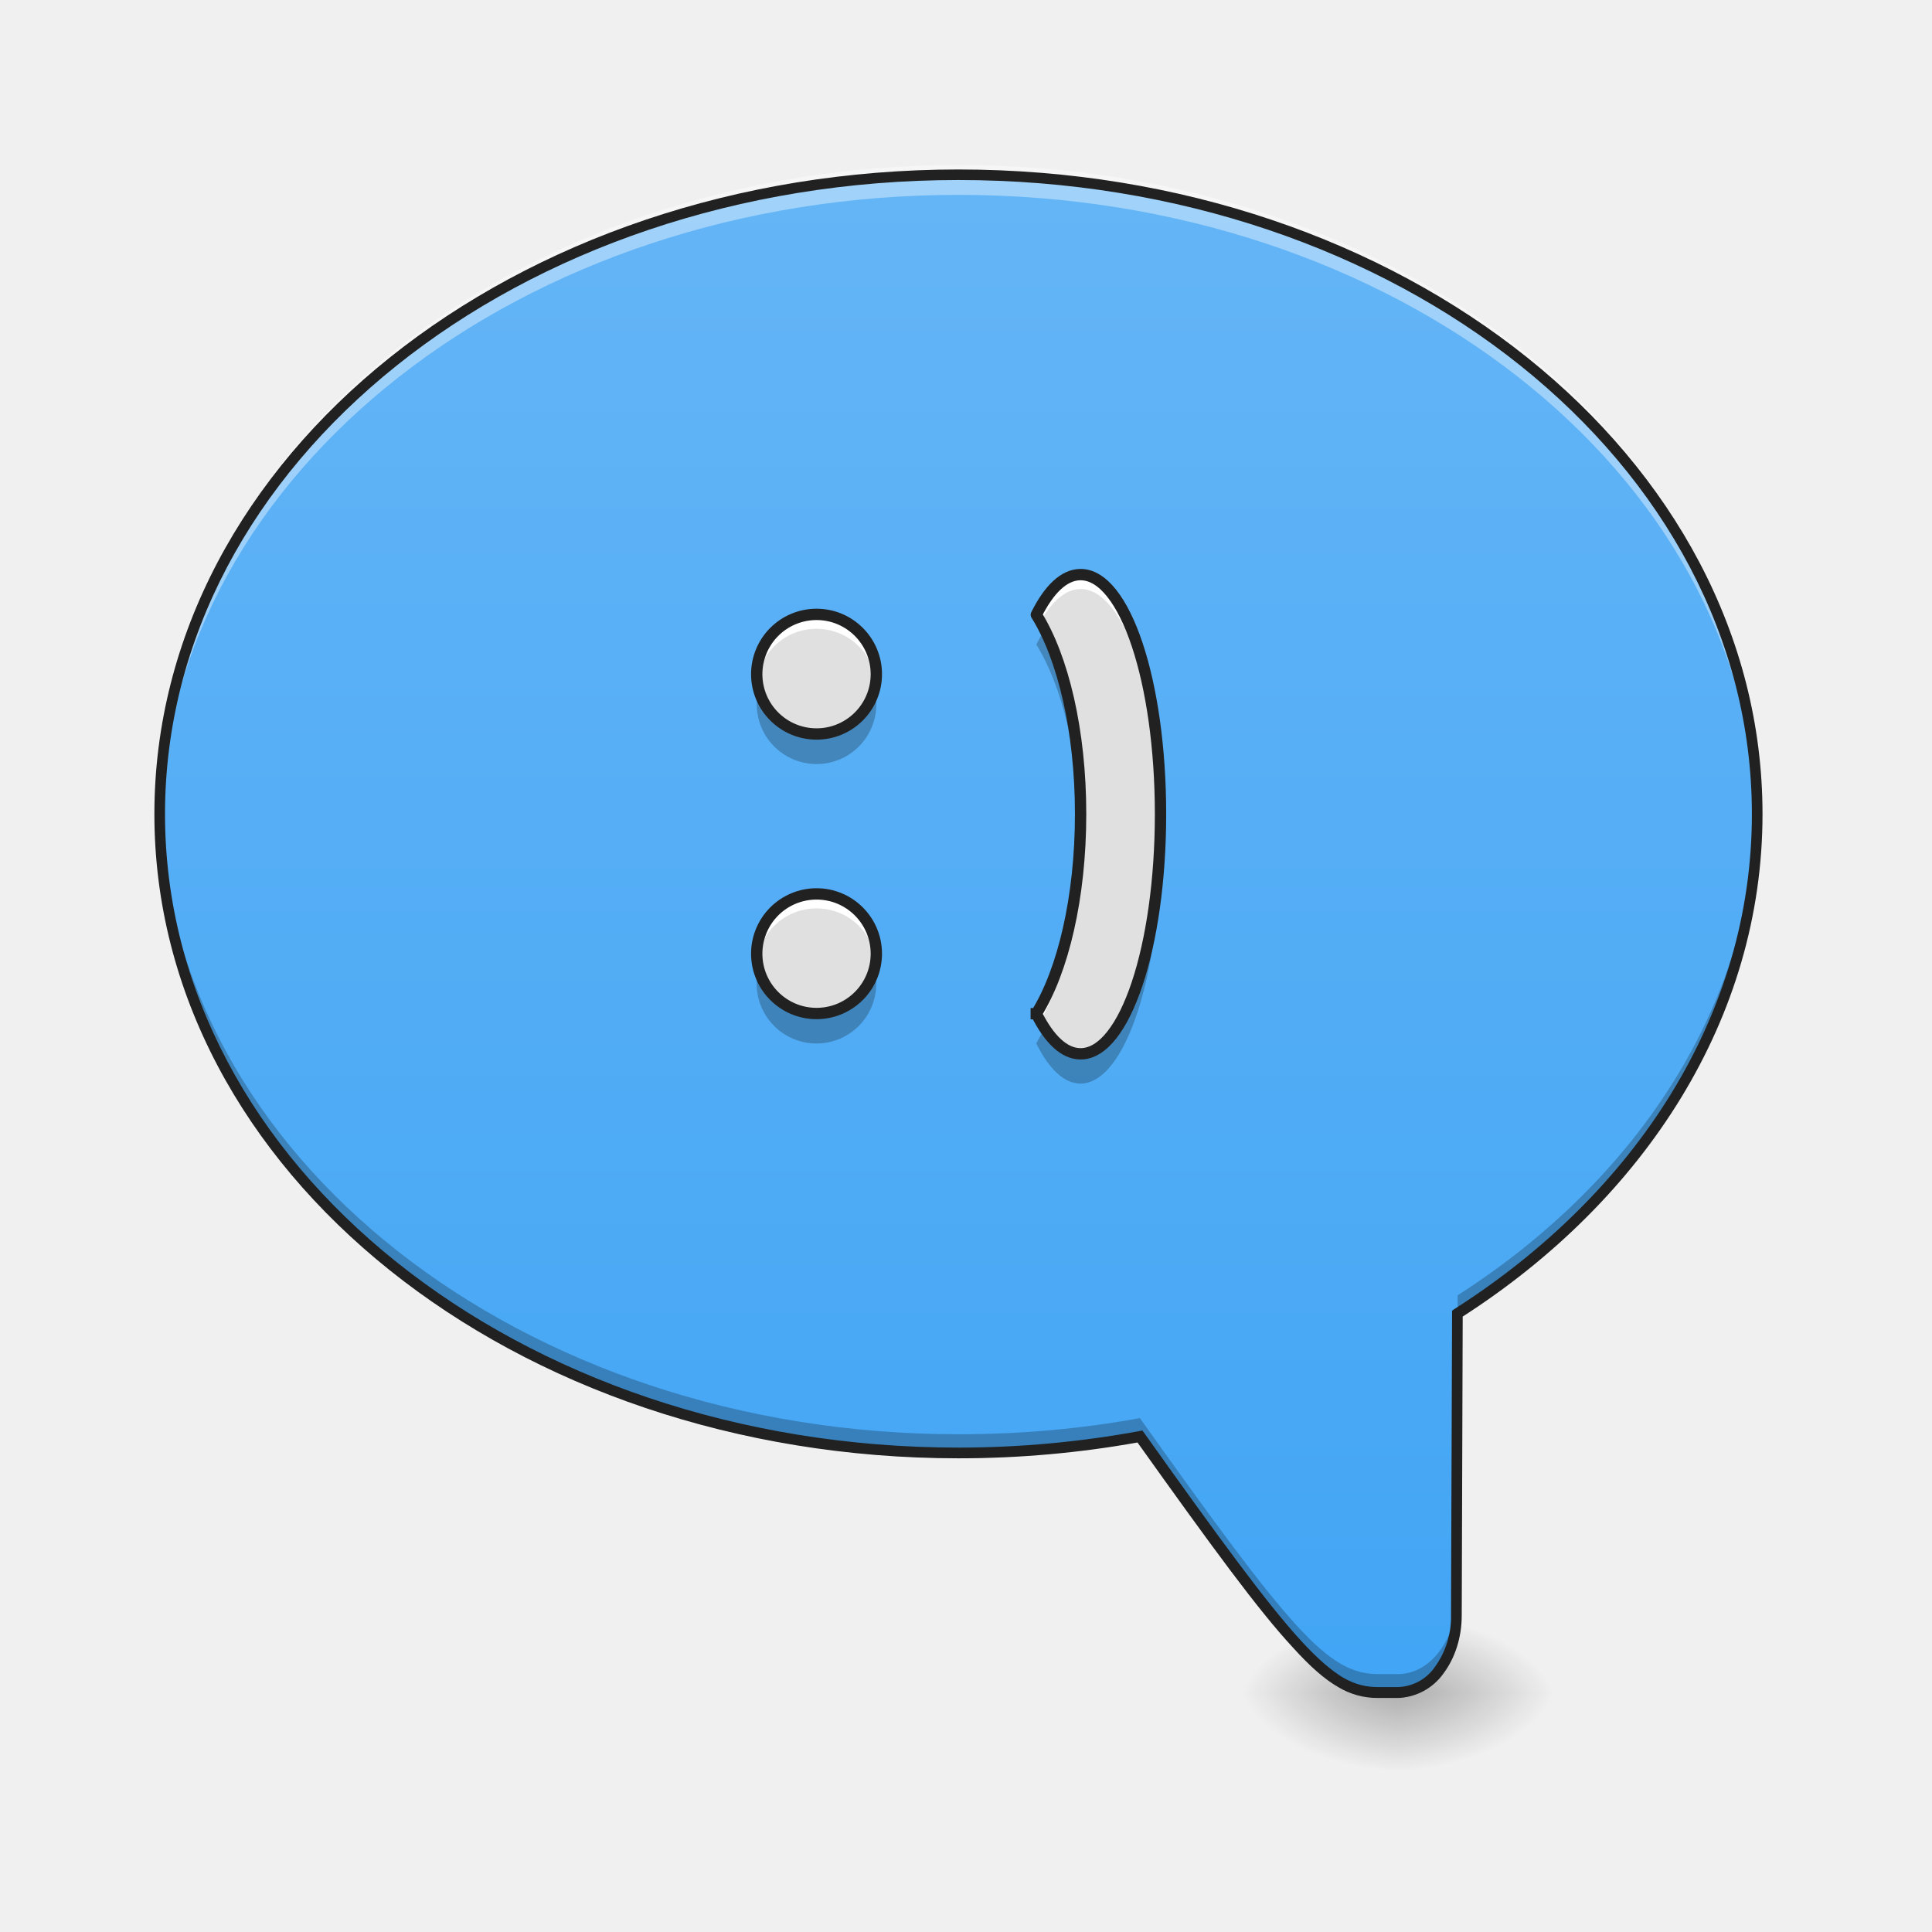
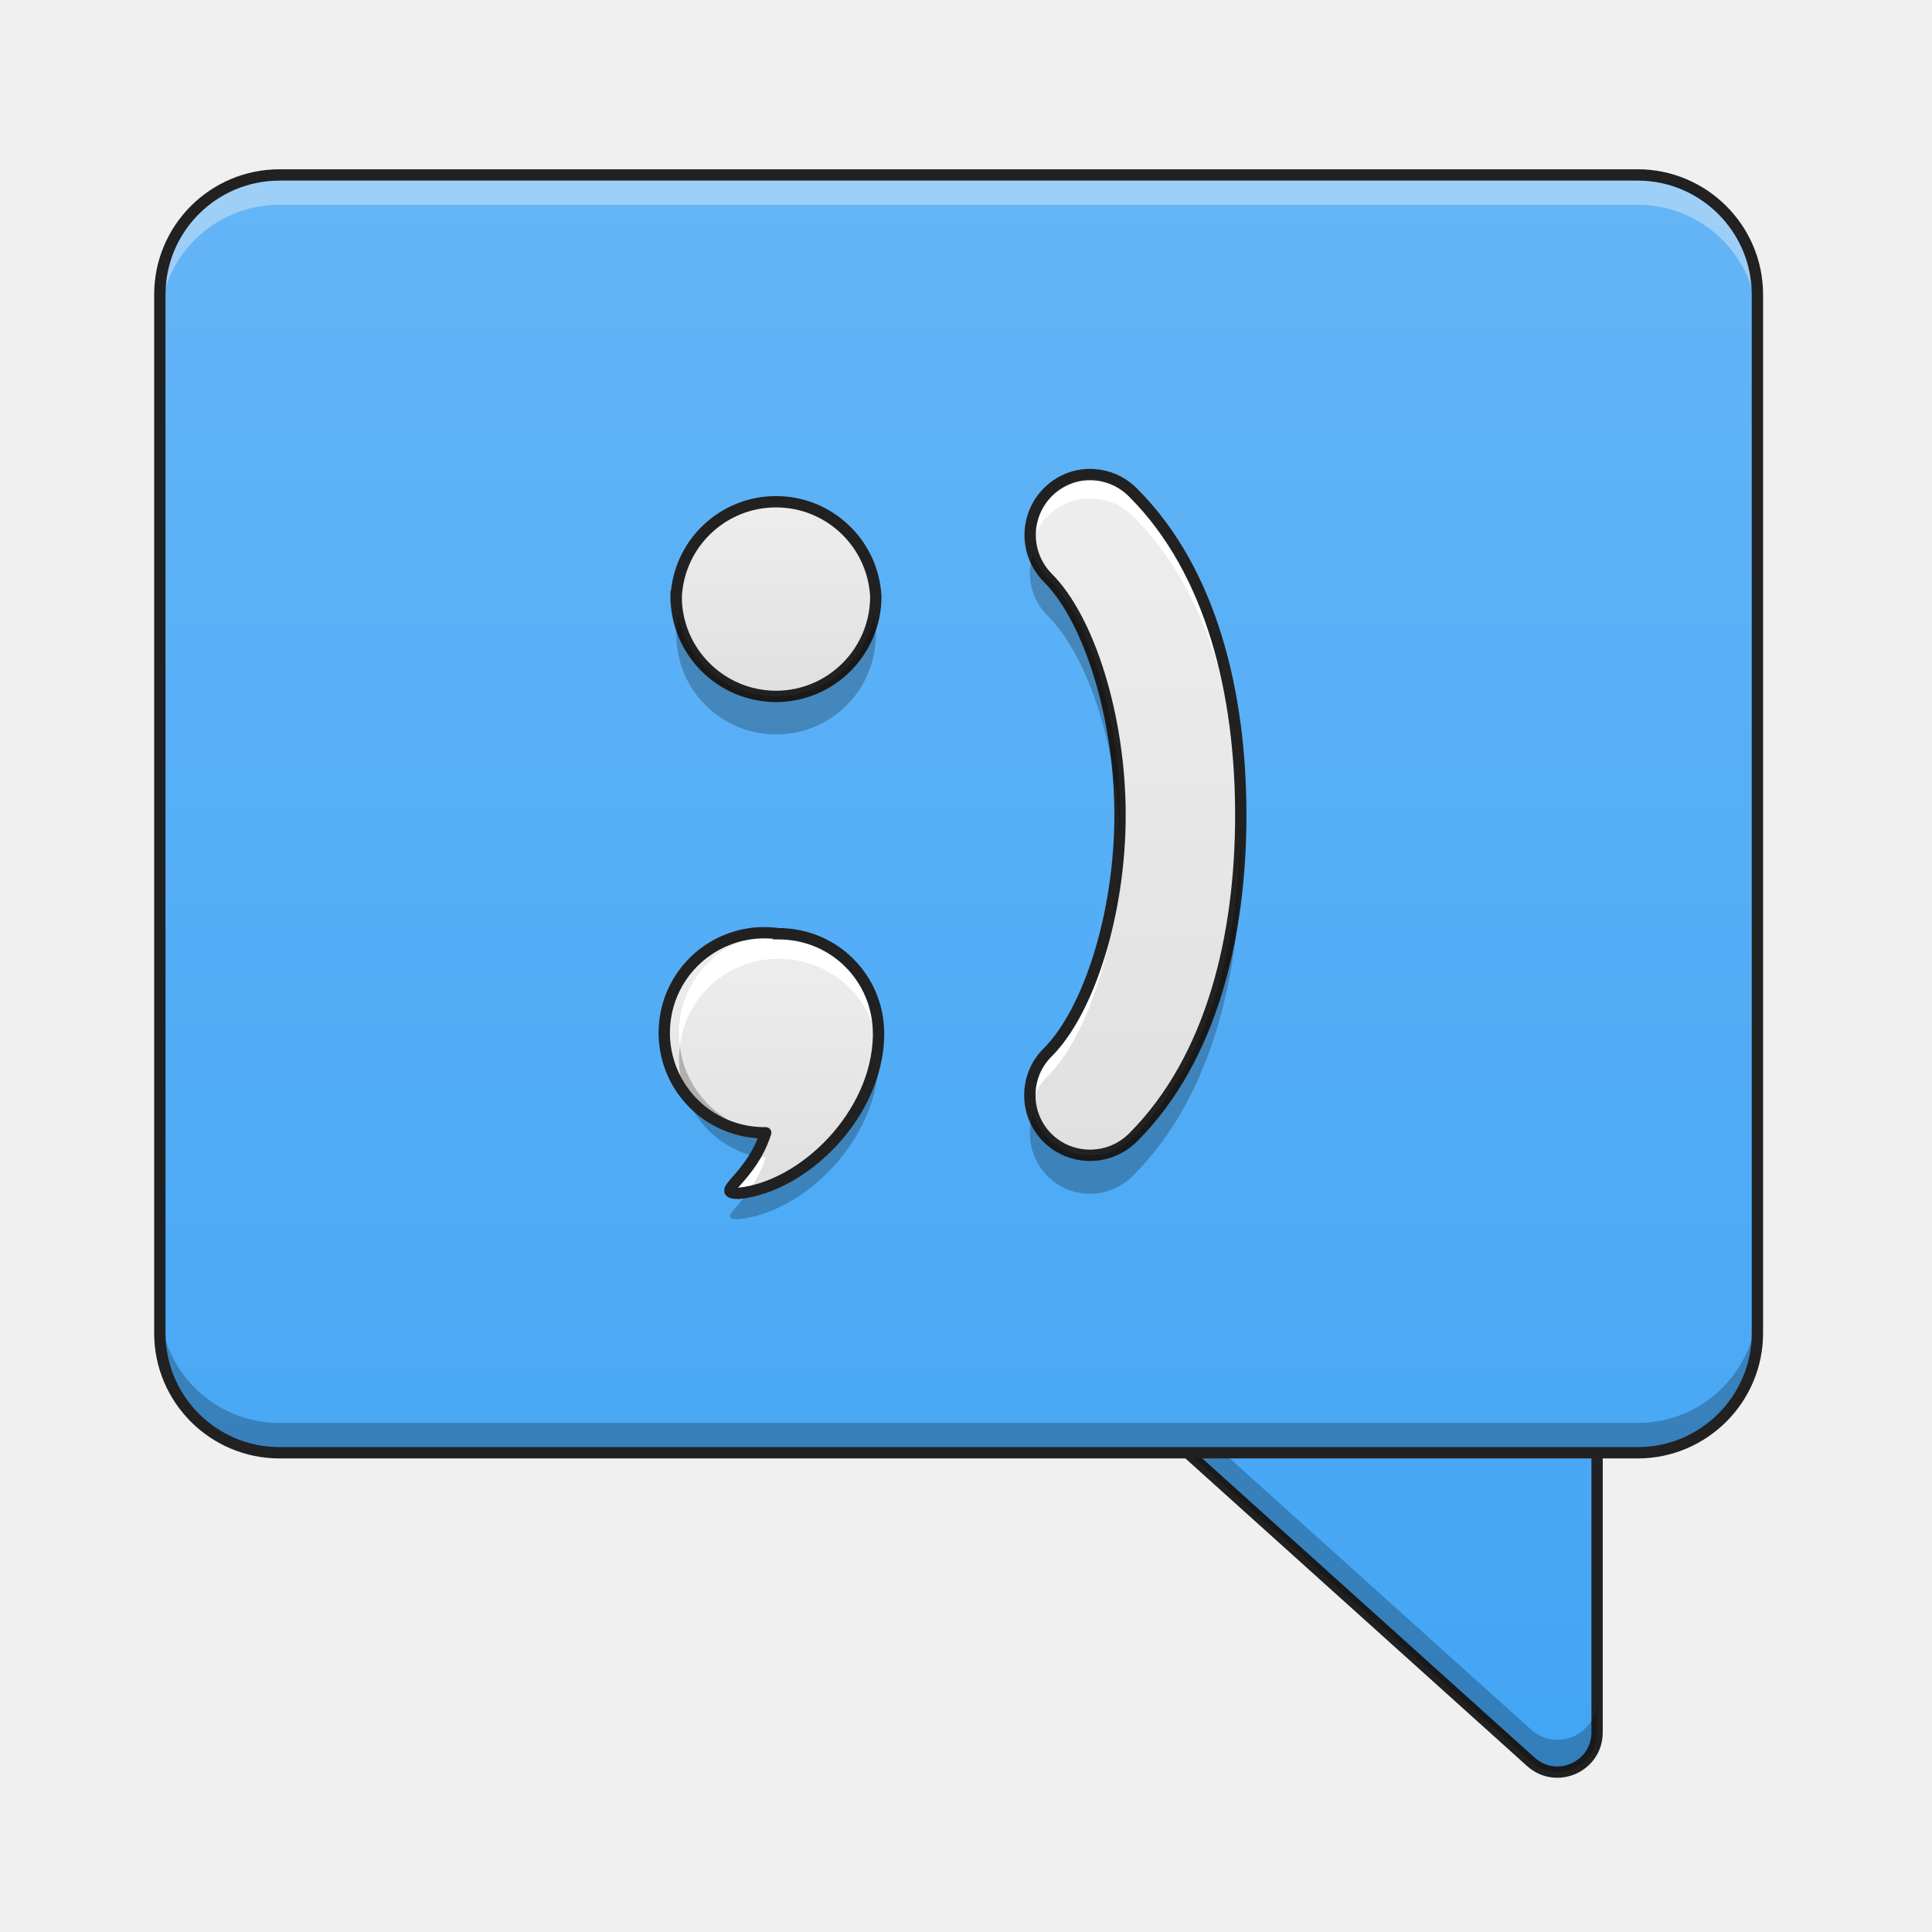
<svg xmlns="http://www.w3.org/2000/svg" width="22pt" height="22pt" viewBox="0 0 22 22">
  <defs>
-     <radialGradient id="a" gradientUnits="userSpaceOnUse" cx="450.909" cy="189.579" fx="450.909" fy="189.579" r="21.167" gradientTransform="matrix(0 -.05372 .09669 0 -2.185 43.722)">
-       <stop offset="0" stop-opacity=".314" />
-       <stop offset=".222" stop-opacity=".275" />
-       <stop offset="1" stop-opacity="0" />
-     </radialGradient>
-     <radialGradient id="b" gradientUnits="userSpaceOnUse" cx="450.909" cy="189.579" fx="450.909" fy="189.579" r="21.167" gradientTransform="matrix(0 .05372 -.09669 0 34.02 -5.175)">
-       <stop offset="0" stop-opacity=".314" />
-       <stop offset=".222" stop-opacity=".275" />
-       <stop offset="1" stop-opacity="0" />
-     </radialGradient>
-     <radialGradient id="c" gradientUnits="userSpaceOnUse" cx="450.909" cy="189.579" fx="450.909" fy="189.579" r="21.167" gradientTransform="matrix(0 -.05372 -.09669 0 34.02 43.722)">
-       <stop offset="0" stop-opacity=".314" />
-       <stop offset=".222" stop-opacity=".275" />
-       <stop offset="1" stop-opacity="0" />
-     </radialGradient>
-     <radialGradient id="d" gradientUnits="userSpaceOnUse" cx="450.909" cy="189.579" fx="450.909" fy="189.579" r="21.167" gradientTransform="matrix(0 .05372 .09669 0 -2.185 -5.175)">
-       <stop offset="0" stop-opacity=".314" />
-       <stop offset=".222" stop-opacity=".275" />
-       <stop offset="1" stop-opacity="0" />
-     </radialGradient>
-     <linearGradient id="e" gradientUnits="userSpaceOnUse" x1="880" y1="1695.118" x2="880" y2="175.118" gradientTransform="matrix(-.01137 0 0 .01137 21.83 0)">
+     <linearGradient id="a" gradientUnits="userSpaceOnUse" x1="370.417" y1="254.667" x2="370.417" y2="-168.667">
      <stop offset="0" stop-color="#42a5f5" />
      <stop offset="1" stop-color="#64b5f6" />
    </linearGradient>
-     <linearGradient id="f" gradientUnits="userSpaceOnUse" x1="190.5" y1="11.838" x2="317.5" y2="11.838" gradientTransform="rotate(-90 10.676 9.51) scale(.01137)">
-       <stop offset="0" stop-color="#bdbdbd" />
-       <stop offset="1" stop-color="#e0e0e0" />
+     <linearGradient id="b" gradientUnits="userSpaceOnUse" x1="254" y1="254.667" x2="254" y2="-168.667" gradientTransform="matrix(.04297 0 0 .04297 0 9.24)">
+       <stop offset="0" stop-color="#42a5f5" />
+       <stop offset="1" stop-color="#64b5f6" />
+     </linearGradient>
+     <linearGradient id="c" gradientUnits="userSpaceOnUse" x1="139.7" y1="7.017" x2="222.25" y2="7.017" gradientTransform="rotate(-90 13.718 4.873) scale(.03581)">
+       <stop offset="0" stop-color="#e0e0e0" />
+       <stop offset="1" stop-color="#eee" />
+     </linearGradient>
+     <linearGradient id="d" gradientUnits="userSpaceOnUse" x1="159.456" y1="1.537" x2="222.956" y2="1.537" gradientTransform="rotate(-90 11.213 2.4) scale(.03581)">
+       <stop offset="0" stop-color="#e0e0e0" />
+       <stop offset="1" stop-color="#eee" />
+     </linearGradient>
+     <linearGradient id="e" gradientUnits="userSpaceOnUse" x1="164.336" y1="71.507" x2="344.252" y2="71.507" gradientTransform="matrix(0 -.04297 .04297 0 10.571 20.196)">
+       <stop offset="0" stop-color="#e0e0e0" />
+       <stop offset="1" stop-color="#eee" />
    </linearGradient>
  </defs>
-   <path d="M15.918 19.273h-1.82v-.91h1.82zm0 0" fill="url(#a)" />
-   <path d="M15.918 19.273h1.82v.91h-1.82zm0 0" fill="url(#b)" />
-   <path d="M15.918 19.273h1.82v-.91h-1.82zm0 0" fill="url(#c)" />
-   <path d="M15.918 19.273h-1.82v.91h1.82zm0 0" fill="url(#d)" />
-   <path d="M10.914 1.992c5.04 0 9.098 3.246 9.098 7.278 0 2.308-1.332 4.359-3.414 5.69l-.012 3.435c-.004.488-.297.878-.668.878h-.227c-.57 0-.992-.5-2.71-2.914a11.52 11.52 0 0 1-2.067.184c-5.039 0-9.094-3.242-9.094-7.273 0-4.032 4.055-7.278 9.094-7.278zm0 0" fill="url(#e)" />
-   <path d="M10.914 1.879c5.04 0 9.098 3.242 9.098 7.273 0 .059 0 .114-.004.168-.113-3.949-4.125-7.101-9.094-7.101-4.969 0-8.98 3.152-9.094 7.105v-.172c0-4.03 4.055-7.273 9.094-7.273zm0 0" fill="#fff" fill-opacity=".392" />
-   <path d="M20.008 9.191c.004.043.004.09.004.133 0 2.309-1.332 4.36-3.414 5.692l-.012 3.437c-.004.485-.297.879-.668.879h-.227c-.57 0-.992-.504-2.71-2.918-.665.121-1.356.188-2.067.188-5.039 0-9.094-3.247-9.094-7.278v-.133c.09 3.97 4.114 7.141 9.094 7.141.711 0 1.402-.062 2.066-.184 1.72 2.415 2.141 2.915 2.711 2.915h.227c.371 0 .664-.391.668-.88l.012-3.433c2.043-1.309 3.363-3.305 3.41-5.559zm0 0" fill-opacity=".235" />
-   <path d="M10.914 1.93c5.066 0 9.156 3.265 9.156 7.34 0 2.32-1.332 4.382-3.414 5.722l-.011 3.403c0 .257-.079.488-.207.66a.664.664 0 0 1-.52.28h-.227a.865.865 0 0 1-.453-.124c-.156-.09-.32-.234-.515-.45-.395-.425-.926-1.152-1.77-2.335-.656.117-1.336.18-2.039.18-5.062 0-9.156-3.266-9.156-7.336 0-4.075 4.094-7.34 9.156-7.34zm0 .12c-5.012 0-9.035 3.227-9.035 7.22 0 3.988 4.023 7.214 9.035 7.214.707 0 1.395-.066 2.055-.187l.039-.008.023.031c.86 1.207 1.395 1.938 1.781 2.36.192.21.348.343.485.425.14.079.262.106.394.106h.227a.531.531 0 0 0 .422-.23.97.97 0 0 0 .183-.586l.012-3.47.027-.019c2.07-1.32 3.387-3.351 3.387-5.636 0-3.993-4.02-7.22-9.035-7.22zm0 0" fill="#212121" />
-   <path d="M8.617 10.863a.681.681 0 1 0 .68-.684.681.681 0 0 0-.68.684zm0-3.183a.681.681 0 1 0 .68-.684.681.681 0 0 0-.68.684zm3.184 3.863c.144.289.316.457.504.457.504 0 .91-1.219.91-2.73 0-1.512-.406-2.727-.91-2.727-.188 0-.36.168-.504.457.304.488.504 1.32.504 2.27 0 .949-.2 1.785-.504 2.273zm0 0" fill="url(#f)" />
-   <path d="M12.305 6.543c-.188 0-.36.168-.504.457l.047.078c.132-.234.289-.371.457-.371.496 0 .894 1.172.91 2.645V9.27c0-1.512-.406-2.727-.91-2.727zm-3.008.453a.681.681 0 0 0-.676.766.68.68 0 0 1 .676-.602c.351 0 .637.262.68.602 0-.028.003-.055.003-.082a.682.682 0 0 0-.683-.684zm3.008 2.356c-.012.918-.211 1.714-.504 2.191.015.027.031.059.047.086.277-.496.457-1.293.457-2.191v-.086zm-3.008.828a.681.681 0 0 0-.676.765.68.68 0 0 1 .676-.601c.351 0 .637.261.68.601 0-.027.003-.054.003-.082a.682.682 0 0 0-.683-.683zm0 0" fill="#fff" />
-   <path d="M11.895 7.172c-.032.05-.063.105-.094.168.285.457.48 1.223.5 2.101.004-.058.004-.113.004-.171 0-.844-.16-1.598-.41-2.098zm-3.258.676a.828.828 0 0 0-.02.172.681.681 0 1 0 1.34-.172.676.676 0 0 1-.66.511.679.679 0 0 1-.66-.511zM13.21 9.44c-.027 1.43-.422 2.559-.906 2.559-.149 0-.285-.105-.41-.29l-.094.173c.144.289.316.457.504.457.504 0 .91-1.219.91-2.73 0-.055 0-.114-.004-.169zm-4.574 1.59a.827.827 0 0 0-.02.172.681.681 0 1 0 1.34-.172.676.676 0 0 1-.66.512.679.679 0 0 1-.66-.512zm0 0" fill-opacity=".235" />
-   <path d="M8.617 10.863a.681.681 0 1 0 .68-.684.681.681 0 0 0-.68.684zm0-3.183a.681.681 0 1 0 .68-.684.681.681 0 0 0-.68.684zm3.184 3.863c.144.289.316.457.504.457.504 0 .91-1.219.91-2.73 0-1.512-.406-2.727-.91-2.727-.188 0-.36.168-.504.457.304.488.504 1.32.504 2.27 0 .949-.2 1.785-.504 2.273zm0 0" fill="none" stroke-width=".129" stroke-linecap="square" stroke-linejoin="round" stroke="#212121" />
+   <path d="M306.88 138.33c-9.545 0-14.18 11.908-7 18.27l105.809 95.265c6.817 6.09 17.543 1.272 17.543-7.818v-95.173c0-5.817-4.727-10.544-10.453-10.544zm0 0" transform="matrix(.04297 0 0 .04297 0 9.24)" fill="url(#a)" stroke-width="3" stroke-linecap="round" stroke-linejoin="round" stroke="#212121" />
+   <path d="M12.777 15.453a.439.439 0 0 0 .11.516l4.547 4.094a.452.452 0 0 0 .753-.336v-.368c0 .391-.46.598-.753.336l-4.547-4.093a.396.396 0 0 1-.11-.149zm0 0" fill-opacity=".235" />
+   <path d="M3.184 1.992h15.464c.75 0 1.364.61 1.364 1.363V15.18c0 .754-.614 1.363-1.364 1.363H3.184c-.754 0-1.364-.61-1.364-1.363V3.355c0-.753.61-1.363 1.364-1.363zm0 0" fill="url(#b)" />
+   <path d="M3.184 1.992c-.758 0-1.364.606-1.364 1.363v.34a1.36 1.36 0 0 1 1.364-1.363h15.464c.754 0 1.364.61 1.364 1.363v-.34a1.36 1.36 0 0 0-1.364-1.363zm0 0" fill="#f8f8f8" fill-opacity=".392" />
+   <path d="M3.184 16.543A1.357 1.357 0 0 1 1.82 15.18v-.34a1.36 1.36 0 0 0 1.364 1.363h15.464c.754 0 1.364-.61 1.364-1.363v.34a1.36 1.36 0 0 1-1.364 1.363zm0 0" fill-opacity=".235" />
+   <path d="M3.184 1.992h15.464c.75 0 1.364.61 1.364 1.363V15.18c0 .754-.614 1.363-1.364 1.363H3.184c-.754 0-1.364-.61-1.364-1.363V3.355c0-.753.61-1.363 1.364-1.363zm0 0" fill="none" stroke-width=".129" stroke-linecap="round" stroke-linejoin="round" stroke="#212121" />
+   <path d="M8.867 10.633a1.139 1.139 0 1 0-.148 2.266c-.168.53-.606.69-.305.69.738-.077 1.57-.89 1.59-1.788v-.031c0-.63-.504-1.137-1.137-1.137zm0 0" fill="url(#c)" />
+   <path d="M7.7 6.793a1.138 1.138 0 0 1 2.273 0c0 .625-.508 1.137-1.137 1.137a1.14 1.14 0 0 1-1.137-1.137zm0 0" fill="url(#d)" />
+   <path d="M8.836 5.656c-.629 0-1.137.504-1.137 1.137 0 .043.004.086.008.129a1.138 1.138 0 1 1 2.262 0c.004-.043.004-.086.004-.129a1.13 1.13 0 0 0-1.137-1.137zm0 0" fill="#fff" />
+   <path d="M7.7 6.793a1.138 1.138 0 0 1 2.273 0c0 .625-.508 1.137-1.137 1.137a1.14 1.14 0 0 1-1.137-1.137zm0 0" fill="none" stroke-width=".129" stroke-linecap="square" stroke-linejoin="round" stroke="#212121" />
+   <path d="M11.727 12.473a.68.68 0 0 0 .425.632.692.692 0 0 0 .754-.156c.895-.898 1.223-2.293 1.223-3.668s-.328-2.773-1.223-3.668a.688.688 0 0 0-.668-.187.691.691 0 0 0-.304 1.156c.464.465.82 1.574.82 2.7 0 1.124-.356 2.23-.82 2.698a.682.682 0 0 0-.207.493zm0 0" fill="url(#e)" />
+   <path d="M12.41 5.406a.682.682 0 0 0-.668.82c.051-.25.235-.449.477-.523a.693.693 0 0 1 .687.18c.867.867 1.2 2.203 1.223 3.531v-.133c0-1.375-.328-2.773-1.223-3.668a.682.682 0 0 0-.496-.207zm.344 4.008c-.027 1.078-.371 2.117-.82 2.566a.682.682 0 0 0-.196.625.697.697 0 0 1 .196-.355c.464-.469.82-1.574.82-2.7v-.136zm0 0" fill="#fff" />
+   <path d="M11.727 12.473a.68.68 0 0 0 .425.632.692.692 0 0 0 .754-.156c.895-.898 1.223-2.293 1.223-3.668s-.328-2.773-1.223-3.668a.688.688 0 0 0-.668-.187.691.691 0 0 0-.304 1.156c.464.465.82 1.574.82 2.7 0 1.124-.356 2.23-.82 2.698a.682.682 0 0 0-.207.493zm0 0" fill="none" stroke-width=".129" stroke-linecap="round" stroke-linejoin="round" stroke="#212121" />
+   <path d="M7.723 7.008a1.135 1.135 0 0 0 1.113 1.355c.633 0 1.137-.508 1.137-1.136 0-.075-.004-.149-.02-.22a1.133 1.133 0 0 1-1.117.923 1.129 1.129 0 0 1-1.113-.922zm0 0M11.762 6.309a.688.688 0 0 0 .172.707c.437.437.777 1.433.816 2.48.004-.07.004-.144.004-.215 0-1.125-.356-2.234-.82-2.699a.666.666 0 0 1-.172-.273zm2.363 3.187c-.031 1.305-.371 2.602-1.219 3.453a.7.7 0 0 1-.648.192.691.691 0 0 1-.496-.454.693.693 0 0 0 .39.856.686.686 0 0 0 .754-.16c.895-.895 1.223-2.293 1.223-3.668 0-.07 0-.145-.004-.219zm0 0" fill-opacity=".235" />
+   <path d="M8.867 10.633c-.629 0-1.137.508-1.137 1.137 0 .046.004.093.012.14a1.126 1.126 0 0 1 1.125-.992c.586 0 1.067.434 1.13 1 .003-.04.007-.078.007-.117v-.031c0-.63-.504-1.137-1.137-1.137zm-.265 2.527c-.192.324-.434.43-.188.43.035-.004.066-.012.102-.016a1.33 1.33 0 0 0 .203-.394 1.222 1.222 0 0 1-.117-.02zm0 0" fill="#fff" />
+   <path d="M7.742 11.914a1.136 1.136 0 0 0 .855 1.254c.048-.078.09-.168.122-.27a1.132 1.132 0 0 1-.977-.984zm2.254.012c-.082.8-.797 1.511-1.473 1.644-.168.235-.32.313-.109.313.738-.078 1.57-.89 1.59-1.79v-.03c0-.047 0-.094-.008-.137zm0 0" fill-opacity=".235" />
+   <path d="M8.867 10.633a1.139 1.139 0 1 0-.148 2.266c-.168.53-.606.69-.305.69.738-.077 1.57-.89 1.59-1.788v-.031c0-.63-.504-1.137-1.137-1.137zm0 0" fill="none" stroke-width=".129" stroke-linecap="square" stroke-linejoin="round" stroke="#212121" />
</svg>
